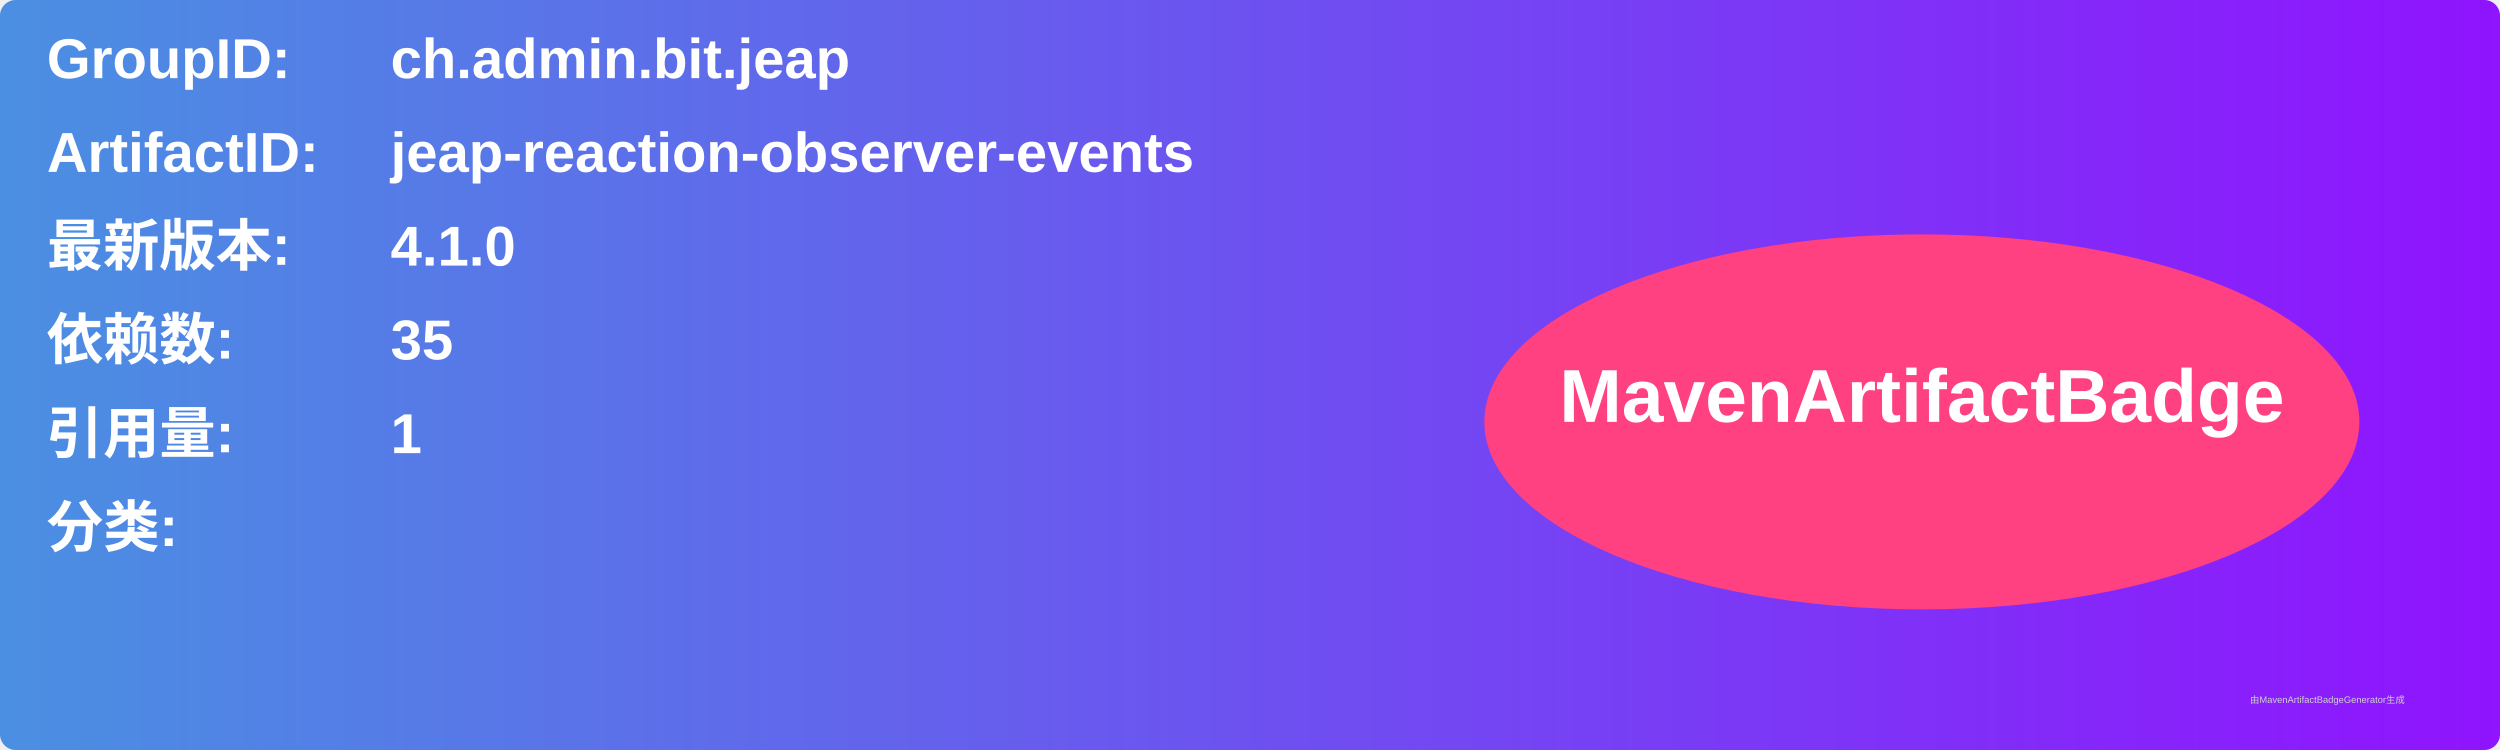
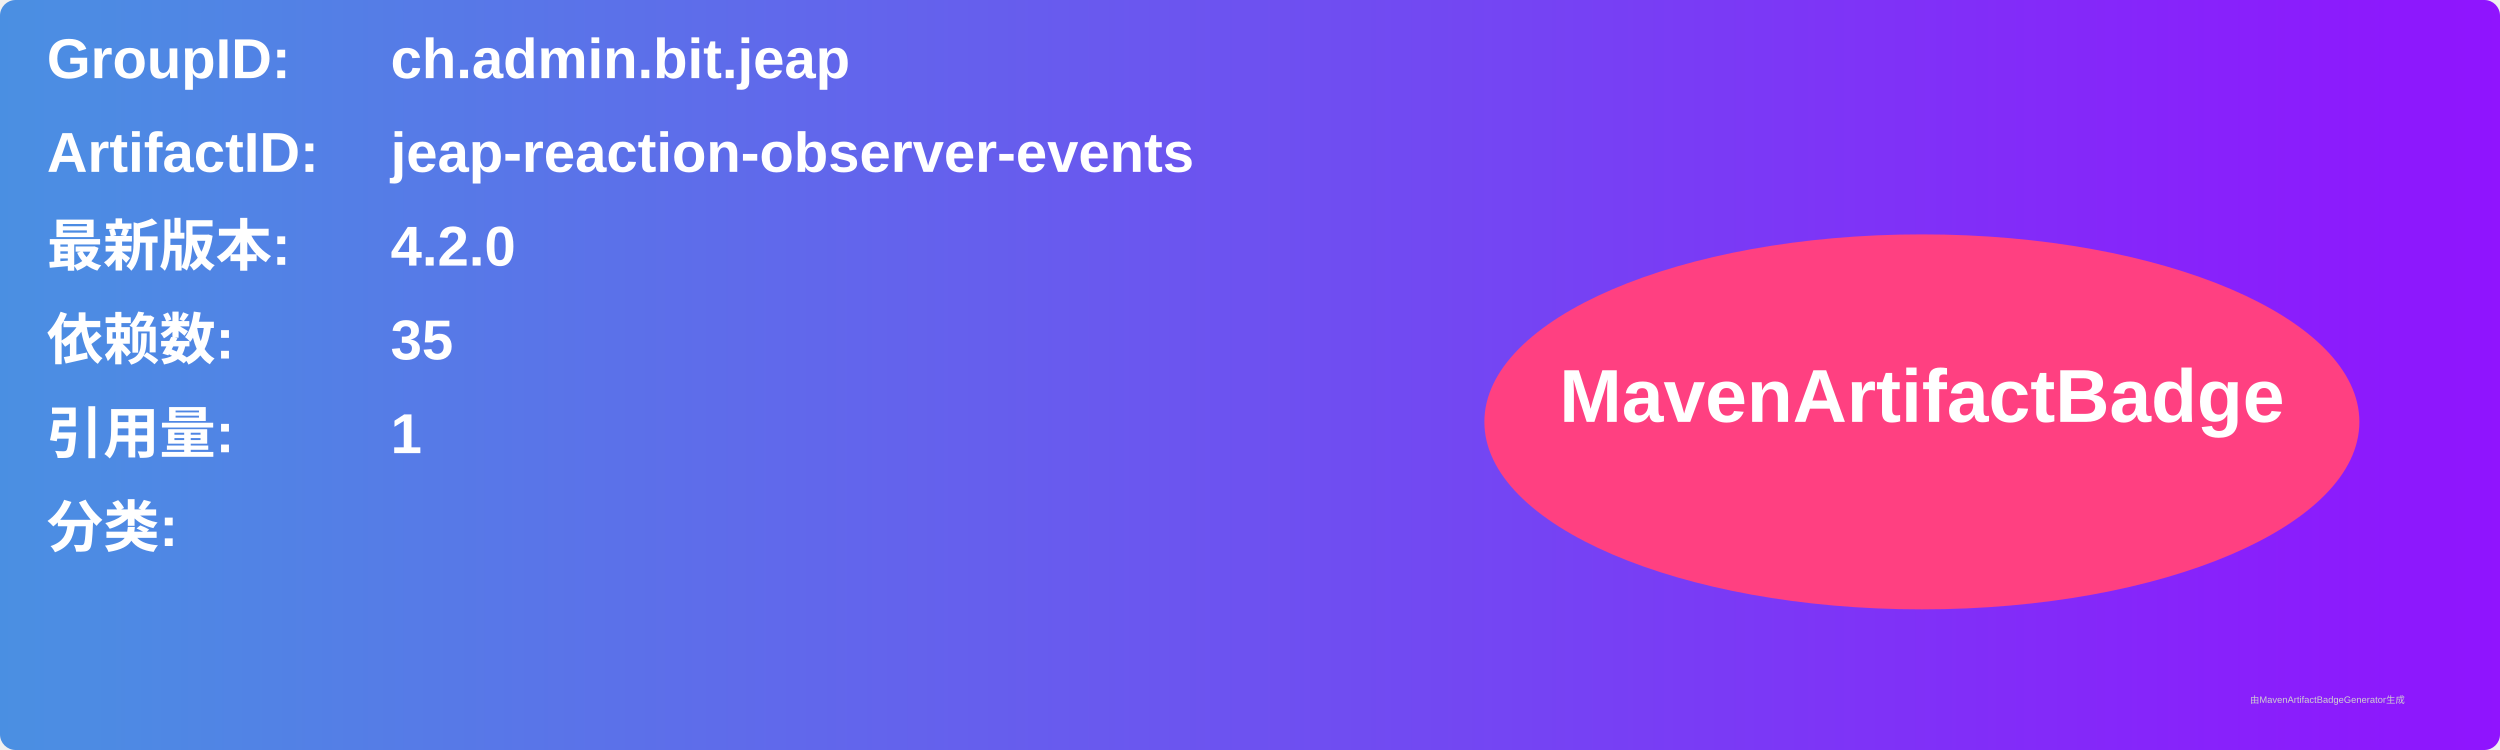
<svg xmlns="http://www.w3.org/2000/svg" width="800" height="240" viewBox="0 0 800 240">
  <linearGradient id="grad" x1="0%" y1="0%" x2="100%" y2="0%">
    <stop offset="0%" stop-color="#4a90e2" />
    <stop offset="100%" stop-color="#9013fe" />
  </linearGradient>
  <rect width="100%" height="100%" rx="5" ry="5" fill="url(#grad)" />
  <g transform="translate(15, 15)">
    <text x="0" y="10" font-family="Arial" font-size="18" fill="white" font-weight="bold" width="260">GroupID:</text>
    <text x="110" y="10" font-family="Arial" font-size="18" fill="white" font-weight="bold" width="460">ch.admin.bit.jeap</text>
    <text x="0" y="40" font-family="Arial" font-size="18" fill="white" font-weight="bold" width="260">ArtifactID:</text>
    <text x="110" y="40" font-family="Arial" font-size="18" fill="white" font-weight="bold" width="460">jeap-reaction-observer-events</text>
    <text x="0" y="70" font-family="Arial" font-size="18" fill="white" font-weight="bold">最新版本:</text>
    <text x="110" y="70" font-family="Arial" font-size="18" fill="white" font-weight="bold">
-       <tspan font-weight="bold">4.1.0</tspan>
+       <tspan font-weight="bold">4.2.0</tspan>
    </text>
    <text x="0" y="100" font-family="Arial" font-size="18" fill="white" font-weight="bold">依赖数: </text>
    <text x="110" y="100" font-family="Arial" font-size="18" fill="white">
      <tspan font-weight="bold">35</tspan>
    </text>
    <text x="0" y="130" font-family="Arial" font-size="18" fill="white" font-weight="bold">引用量: </text>
    <text x="110" y="130" font-family="Arial" font-size="18" fill="white">
      <tspan font-weight="bold">1</tspan>
    </text>
    <text x="0" y="160" font-family="Arial" font-size="18" fill="white" font-weight="bold">分类:</text>
    <text x="10" y="190" font-family="Arial" font-size="10" fill="white">
      <tspan font-weight="bold" />
    </text>
    <ellipse cx="600" cy="120" rx="140" ry="60" fill="#ff4081" />
    <text x="600" y="120" text-anchor="middle" font-family="Arial" font-size="24" fill="white" font-weight="bold">MavenArtifactBadge</text>
  </g>
  <text x="720" y="225" font-family="Arial" font-size="3" fill="#d0d0d0">由MavenArtifactBadgeGenerator生成</text>
</svg>
